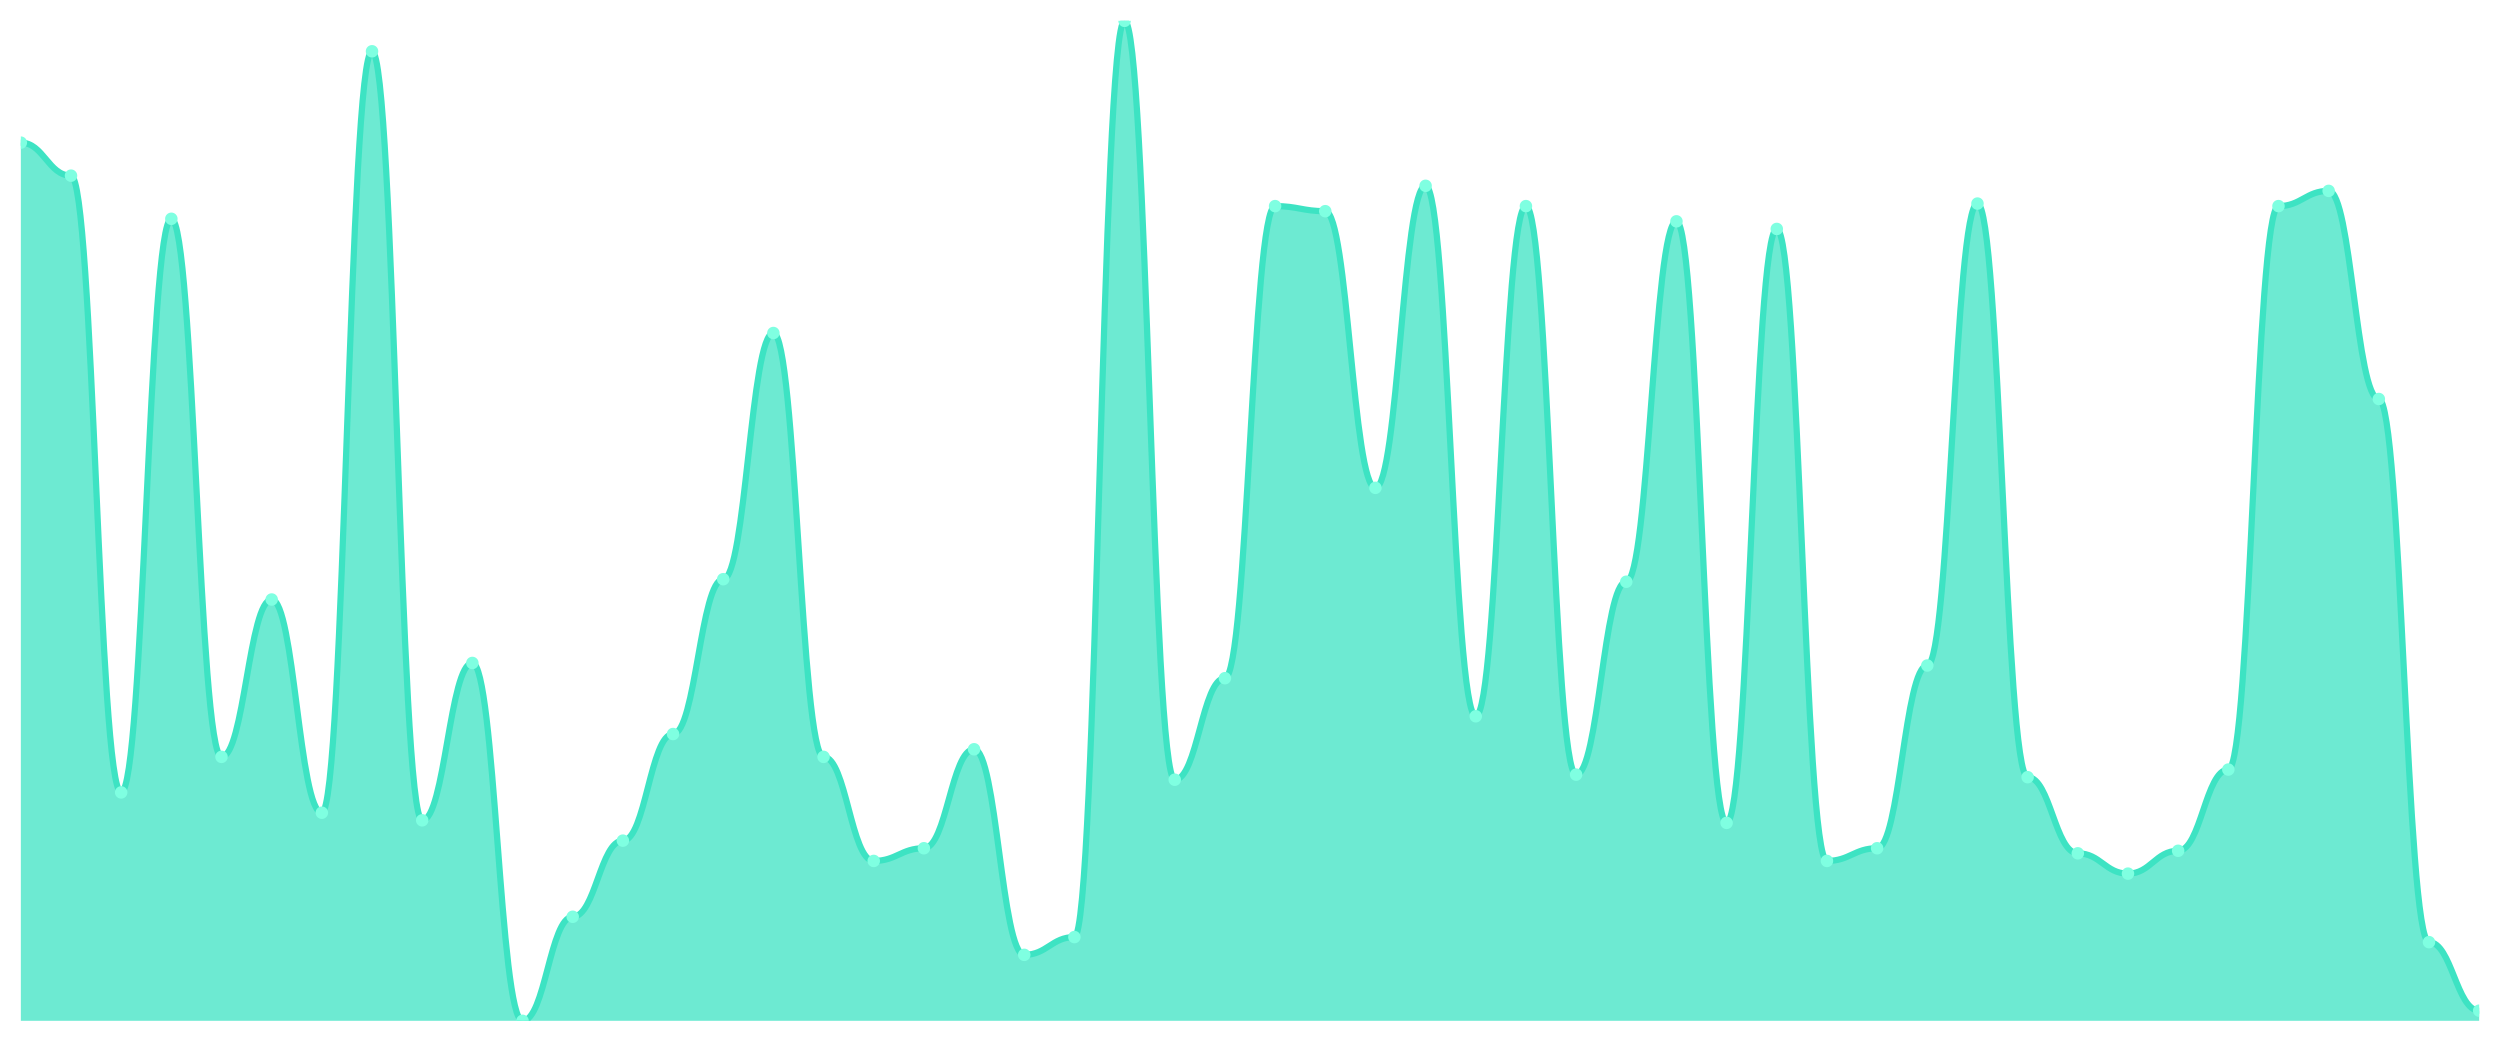
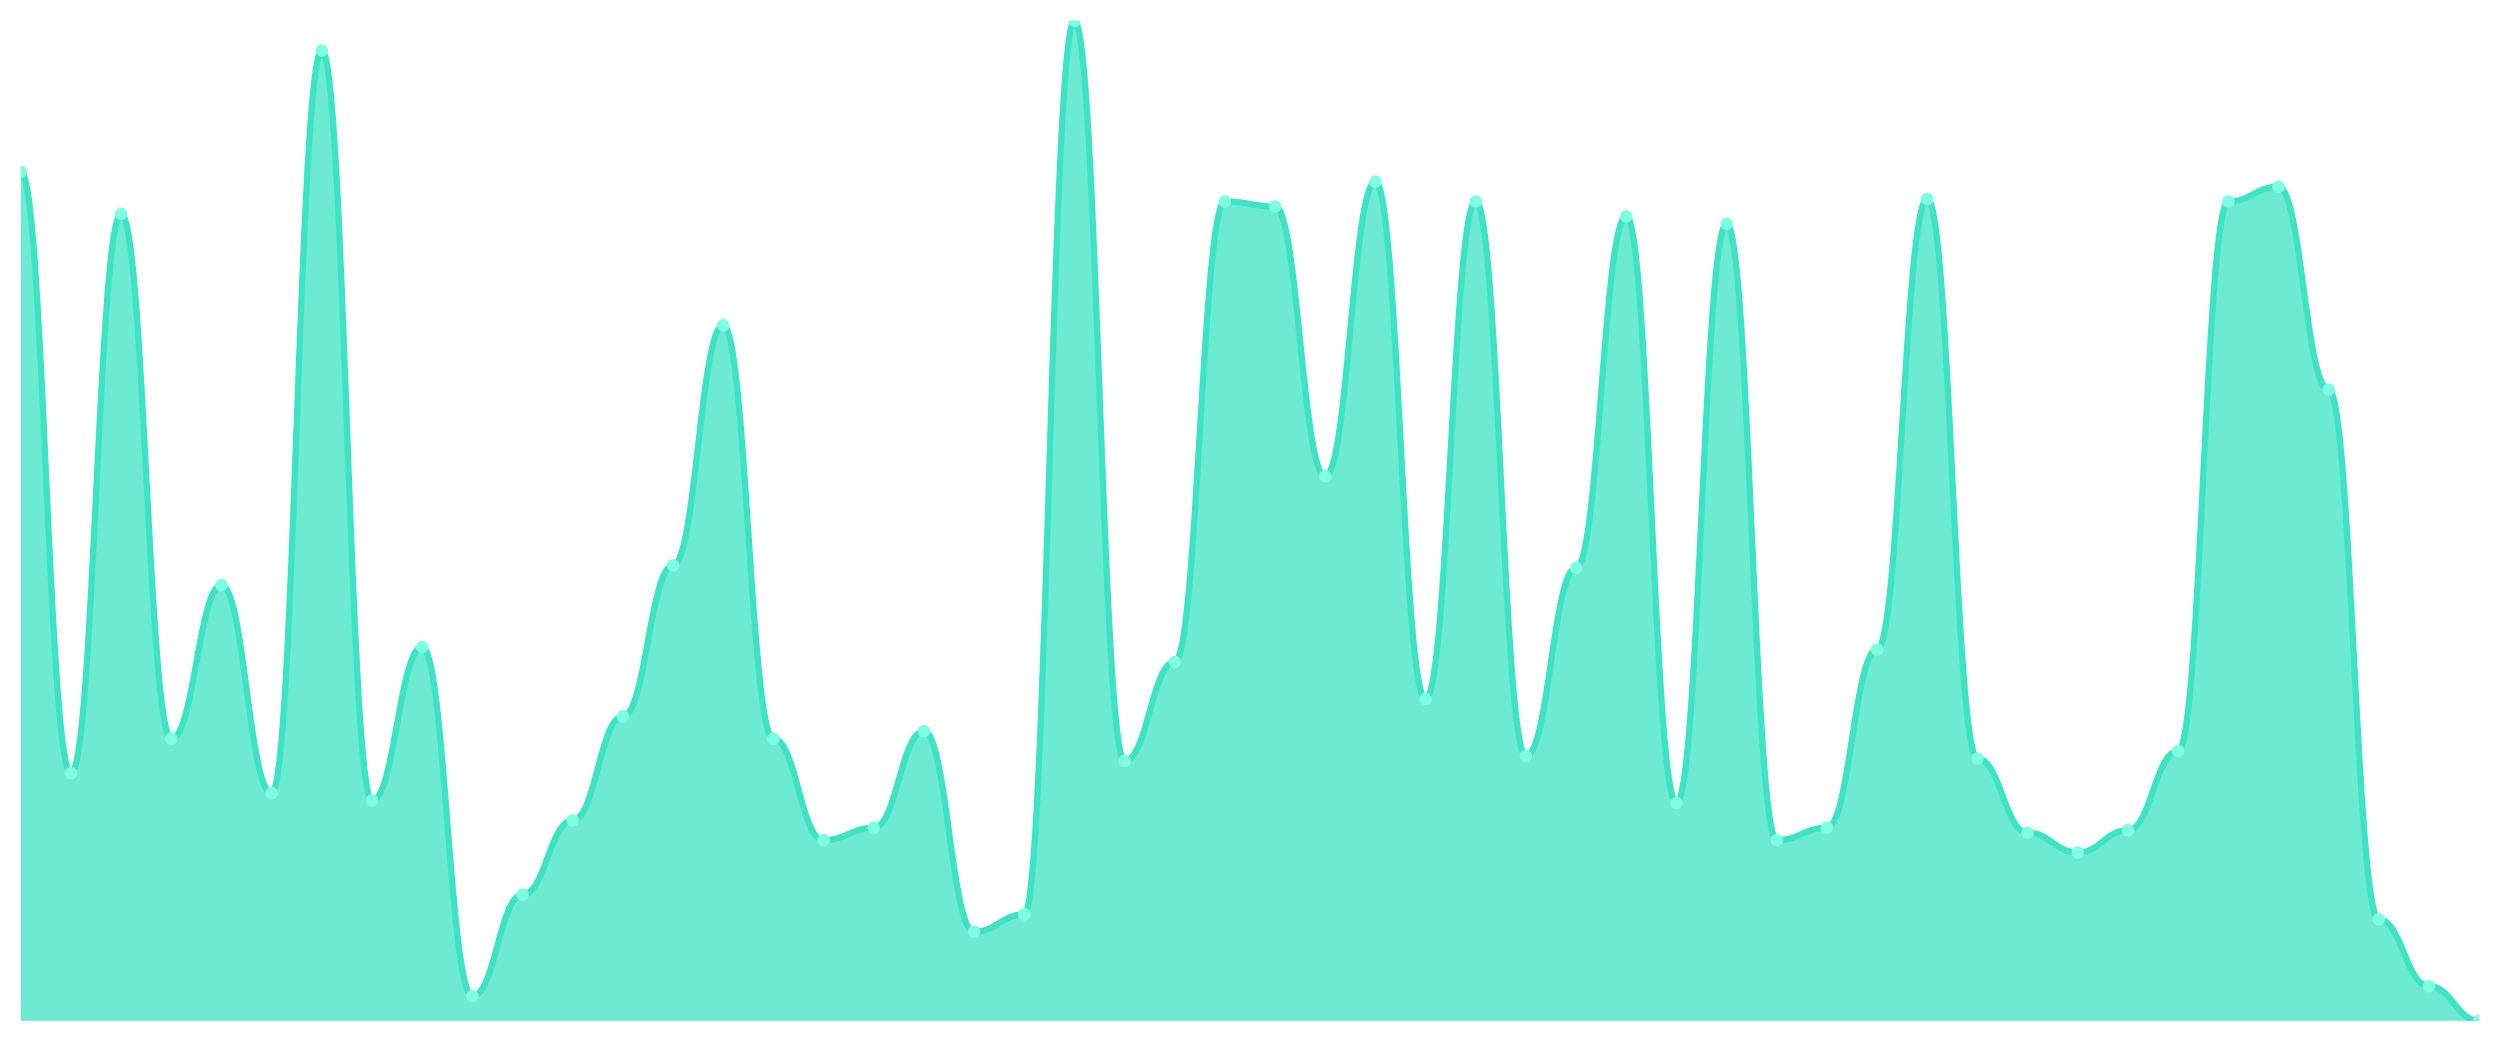
<svg xmlns="http://www.w3.org/2000/svg" viewBox="0 0 1200 500" width="1200" height="500">
  <defs>
    <clipPath id="c">
      <rect x="10" y="10" width="1180" height="480" />
    </clipPath>
  </defs>
  <rect width="1200" height="500" fill="none" />
  <g clip-path="url(#c)">
-     <path d="M 10,490 L 10,68.477 C 20.837,68.477 23.245,84.315 34.082,84.315 C 44.918,84.315 47.327,380.355 58.163,380.355 C 69,380.355 71.408,105.025 82.245,105.025 C 93.082,105.025 95.49,363.299 106.327,363.299 C 117.163,363.299 119.571,287.766 130.408,287.766 C 141.245,287.766 143.653,390.102 154.49,390.102 C 165.327,390.102 167.735,24.619 178.571,24.619 C 189.408,24.619 191.816,393.756 202.653,393.756 C 213.49,393.756 215.898,318.223 226.735,318.223 C 237.571,318.223 239.98,490 250.816,490 C 261.653,490 264.061,440.051 274.898,440.051 C 285.735,440.051 288.143,403.503 298.98,403.503 C 309.816,403.503 312.224,352.335 323.061,352.335 C 333.898,352.335 336.306,278.02 347.143,278.02 C 357.98,278.02 360.388,159.848 371.224,159.848 C 382.061,159.848 384.469,363.299 395.306,363.299 C 406.143,363.299 408.551,413.249 419.388,413.249 C 430.224,413.249 432.633,407.157 443.469,407.157 C 454.306,407.157 456.714,359.645 467.551,359.645 C 478.388,359.645 480.796,458.325 491.633,458.325 C 502.469,458.325 504.878,449.797 515.714,449.797 C 526.551,449.797 528.959,10 539.796,10 C 550.633,10 553.041,374.264 563.878,374.264 C 574.714,374.264 577.122,325.533 587.959,325.533 C 598.796,325.533 601.204,98.934 612.041,98.934 C 622.878,98.934 625.286,101.371 636.122,101.371 C 646.959,101.371 649.367,234.162 660.204,234.162 C 671.041,234.162 673.449,89.188 684.286,89.188 C 695.122,89.188 697.531,343.807 708.367,343.807 C 719.204,343.807 721.612,98.934 732.449,98.934 C 743.286,98.934 745.694,371.827 756.531,371.827 C 767.367,371.827 769.776,279.239 780.612,279.239 C 791.449,279.239 793.857,106.244 804.694,106.244 C 815.531,106.244 817.939,394.975 828.776,394.975 C 839.612,394.975 842.02,109.898 852.857,109.898 C 863.694,109.898 866.102,413.249 876.939,413.249 C 887.776,413.249 890.184,407.157 901.02,407.157 C 911.857,407.157 914.265,319.442 925.102,319.442 C 935.939,319.442 938.347,97.716 949.184,97.716 C 960.02,97.716 962.429,373.046 973.265,373.046 C 984.102,373.046 986.51,409.594 997.347,409.594 C 1008.184,409.594 1010.592,419.34 1021.429,419.34 C 1032.265,419.34 1034.673,408.376 1045.51,408.376 C 1056.347,408.376 1058.755,369.391 1069.592,369.391 C 1080.429,369.391 1082.837,98.934 1093.673,98.934 C 1104.51,98.934 1106.918,91.624 1117.755,91.624 C 1128.592,91.624 1131,191.523 1141.837,191.523 C 1152.673,191.523 1155.082,452.234 1165.918,452.234 C 1176.755,452.234 1179.163,485.127 1190,485.127 L 1190,490 Z" fill="rgba(61,227,195,0.75)" />
-     <path d="M 10,68.477 C 20.837,68.477 23.245,84.315 34.082,84.315 C 44.918,84.315 47.327,380.355 58.163,380.355 C 69,380.355 71.408,105.025 82.245,105.025 C 93.082,105.025 95.49,363.299 106.327,363.299 C 117.163,363.299 119.571,287.766 130.408,287.766 C 141.245,287.766 143.653,390.102 154.49,390.102 C 165.327,390.102 167.735,24.619 178.571,24.619 C 189.408,24.619 191.816,393.756 202.653,393.756 C 213.49,393.756 215.898,318.223 226.735,318.223 C 237.571,318.223 239.98,490 250.816,490 C 261.653,490 264.061,440.051 274.898,440.051 C 285.735,440.051 288.143,403.503 298.98,403.503 C 309.816,403.503 312.224,352.335 323.061,352.335 C 333.898,352.335 336.306,278.02 347.143,278.02 C 357.98,278.02 360.388,159.848 371.224,159.848 C 382.061,159.848 384.469,363.299 395.306,363.299 C 406.143,363.299 408.551,413.249 419.388,413.249 C 430.224,413.249 432.633,407.157 443.469,407.157 C 454.306,407.157 456.714,359.645 467.551,359.645 C 478.388,359.645 480.796,458.325 491.633,458.325 C 502.469,458.325 504.878,449.797 515.714,449.797 C 526.551,449.797 528.959,10 539.796,10 C 550.633,10 553.041,374.264 563.878,374.264 C 574.714,374.264 577.122,325.533 587.959,325.533 C 598.796,325.533 601.204,98.934 612.041,98.934 C 622.878,98.934 625.286,101.371 636.122,101.371 C 646.959,101.371 649.367,234.162 660.204,234.162 C 671.041,234.162 673.449,89.188 684.286,89.188 C 695.122,89.188 697.531,343.807 708.367,343.807 C 719.204,343.807 721.612,98.934 732.449,98.934 C 743.286,98.934 745.694,371.827 756.531,371.827 C 767.367,371.827 769.776,279.239 780.612,279.239 C 791.449,279.239 793.857,106.244 804.694,106.244 C 815.531,106.244 817.939,394.975 828.776,394.975 C 839.612,394.975 842.02,109.898 852.857,109.898 C 863.694,109.898 866.102,413.249 876.939,413.249 C 887.776,413.249 890.184,407.157 901.02,407.157 C 911.857,407.157 914.265,319.442 925.102,319.442 C 935.939,319.442 938.347,97.716 949.184,97.716 C 960.02,97.716 962.429,373.046 973.265,373.046 C 984.102,373.046 986.51,409.594 997.347,409.594 C 1008.184,409.594 1010.592,419.34 1021.429,419.34 C 1032.265,419.34 1034.673,408.376 1045.51,408.376 C 1056.347,408.376 1058.755,369.391 1069.592,369.391 C 1080.429,369.391 1082.837,98.934 1093.673,98.934 C 1104.51,98.934 1106.918,91.624 1117.755,91.624 C 1128.592,91.624 1131,191.523 1141.837,191.523 C 1152.673,191.523 1155.082,452.234 1165.918,452.234 C 1176.755,452.234 1179.163,485.127 1190,485.127" fill="none" stroke="#3de3c3" stroke-width="3" stroke-linecap="round" stroke-linejoin="round" />
-     <circle cx="10" cy="68.477" r="3" fill="#7fffe1" />
-     <circle cx="34.082" cy="84.315" r="3" fill="#7fffe1" />
-     <circle cx="58.163" cy="380.355" r="3" fill="#7fffe1" />
-     <circle cx="82.245" cy="105.025" r="3" fill="#7fffe1" />
-     <circle cx="106.327" cy="363.299" r="3" fill="#7fffe1" />
-     <circle cx="130.408" cy="287.766" r="3" fill="#7fffe1" />
-     <circle cx="154.49" cy="390.102" r="3" fill="#7fffe1" />
-     <circle cx="178.571" cy="24.619" r="3" fill="#7fffe1" />
-     <circle cx="202.653" cy="393.756" r="3" fill="#7fffe1" />
-     <circle cx="226.735" cy="318.223" r="3" fill="#7fffe1" />
-     <circle cx="250.816" cy="490" r="3" fill="#7fffe1" />
-     <circle cx="274.898" cy="440.051" r="3" fill="#7fffe1" />
-     <circle cx="298.98" cy="403.503" r="3" fill="#7fffe1" />
-     <circle cx="323.061" cy="352.335" r="3" fill="#7fffe1" />
-     <circle cx="347.143" cy="278.02" r="3" fill="#7fffe1" />
-     <circle cx="371.224" cy="159.848" r="3" fill="#7fffe1" />
-     <circle cx="395.306" cy="363.299" r="3" fill="#7fffe1" />
-     <circle cx="419.388" cy="413.249" r="3" fill="#7fffe1" />
-     <circle cx="443.469" cy="407.157" r="3" fill="#7fffe1" />
-     <circle cx="467.551" cy="359.645" r="3" fill="#7fffe1" />
-     <circle cx="491.633" cy="458.325" r="3" fill="#7fffe1" />
-     <circle cx="515.714" cy="449.797" r="3" fill="#7fffe1" />
-     <circle cx="539.796" cy="10" r="3" fill="#7fffe1" />
-     <circle cx="563.878" cy="374.264" r="3" fill="#7fffe1" />
-     <circle cx="587.959" cy="325.533" r="3" fill="#7fffe1" />
-     <circle cx="612.041" cy="98.934" r="3" fill="#7fffe1" />
-     <circle cx="636.122" cy="101.371" r="3" fill="#7fffe1" />
-     <circle cx="660.204" cy="234.162" r="3" fill="#7fffe1" />
-     <circle cx="684.286" cy="89.188" r="3" fill="#7fffe1" />
-     <circle cx="708.367" cy="343.807" r="3" fill="#7fffe1" />
-     <circle cx="732.449" cy="98.934" r="3" fill="#7fffe1" />
-     <circle cx="756.531" cy="371.827" r="3" fill="#7fffe1" />
-     <circle cx="780.612" cy="279.239" r="3" fill="#7fffe1" />
-     <circle cx="804.694" cy="106.244" r="3" fill="#7fffe1" />
-     <circle cx="828.776" cy="394.975" r="3" fill="#7fffe1" />
-     <circle cx="852.857" cy="109.898" r="3" fill="#7fffe1" />
-     <circle cx="876.939" cy="413.249" r="3" fill="#7fffe1" />
-     <circle cx="901.02" cy="407.157" r="3" fill="#7fffe1" />
-     <circle cx="925.102" cy="319.442" r="3" fill="#7fffe1" />
-     <circle cx="949.184" cy="97.716" r="3" fill="#7fffe1" />
-     <circle cx="973.265" cy="373.046" r="3" fill="#7fffe1" />
-     <circle cx="997.347" cy="409.594" r="3" fill="#7fffe1" />
-     <circle cx="1021.429" cy="419.34" r="3" fill="#7fffe1" />
-     <circle cx="1045.51" cy="408.376" r="3" fill="#7fffe1" />
-     <circle cx="1069.592" cy="369.391" r="3" fill="#7fffe1" />
-     <circle cx="1093.673" cy="98.934" r="3" fill="#7fffe1" />
-     <circle cx="1117.755" cy="91.624" r="3" fill="#7fffe1" />
-     <circle cx="1141.837" cy="191.523" r="3" fill="#7fffe1" />
-     <circle cx="1165.918" cy="452.234" r="3" fill="#7fffe1" />
-     <circle cx="1190" cy="485.127" r="3" fill="#7fffe1" />
+     <path d="M 10,490 L 10,82.475 C 20.837,82.475 23.245,371.188 34.082,371.188 C 44.918,371.188 47.327,102.673 58.163,102.673 C 69,102.673 71.408,354.554 82.245,354.554 C 93.082,354.554 95.49,280.891 106.327,280.891 C 117.163,280.891 119.571,380.693 130.408,380.693 C 141.245,380.693 143.653,24.257 154.49,24.257 C 165.327,24.257 167.735,384.257 178.571,384.257 C 189.408,384.257 191.816,310.594 202.653,310.594 C 213.49,310.594 215.898,478.119 226.735,478.119 C 237.571,478.119 239.98,429.406 250.816,429.406 C 261.653,429.406 264.061,393.762 274.898,393.762 C 285.735,393.762 288.143,343.861 298.98,343.861 C 309.816,343.861 312.224,271.386 323.061,271.386 C 333.898,271.386 336.306,156.139 347.143,156.139 C 357.98,156.139 360.388,354.554 371.224,354.554 C 382.061,354.554 384.469,403.267 395.306,403.267 C 406.143,403.267 408.551,397.327 419.388,397.327 C 430.224,397.327 432.633,350.99 443.469,350.99 C 454.306,350.99 456.714,447.228 467.551,447.228 C 478.388,447.228 480.796,438.911 491.633,438.911 C 502.469,438.911 504.878,10 515.714,10 C 526.551,10 528.959,365.248 539.796,365.248 C 550.633,365.248 553.041,317.723 563.878,317.723 C 574.714,317.723 577.122,96.733 587.959,96.733 C 598.796,96.733 601.204,99.109 612.041,99.109 C 622.878,99.109 625.286,228.614 636.122,228.614 C 646.959,228.614 649.367,87.228 660.204,87.228 C 671.041,87.228 673.449,335.545 684.286,335.545 C 695.122,335.545 697.531,96.733 708.367,96.733 C 719.204,96.733 721.612,362.871 732.449,362.871 C 743.286,362.871 745.694,272.574 756.531,272.574 C 767.367,272.574 769.776,103.861 780.612,103.861 C 791.449,103.861 793.857,385.446 804.694,385.446 C 815.531,385.446 817.939,107.426 828.776,107.426 C 839.612,107.426 842.02,403.267 852.857,403.267 C 863.694,403.267 866.102,397.327 876.939,397.327 C 887.776,397.327 890.184,311.782 901.02,311.782 C 911.857,311.782 914.265,95.545 925.102,95.545 C 935.939,95.545 938.347,364.059 949.184,364.059 C 960.02,364.059 962.429,399.703 973.265,399.703 C 984.102,399.703 986.51,409.208 997.347,409.208 C 1008.184,409.208 1010.592,398.515 1021.429,398.515 C 1032.265,398.515 1034.673,360.495 1045.51,360.495 C 1056.347,360.495 1058.755,96.733 1069.592,96.733 C 1080.429,96.733 1082.837,89.604 1093.673,89.604 C 1104.51,89.604 1106.918,187.03 1117.755,187.03 C 1128.592,187.03 1131,441.287 1141.837,441.287 C 1152.673,441.287 1155.082,473.366 1165.918,473.366 C 1176.755,473.366 1179.163,490 1190,490 L 1190,490 Z" fill="rgba(61,227,195,0.75)" />
+     <path d="M 10,82.475 C 20.837,82.475 23.245,371.188 34.082,371.188 C 44.918,371.188 47.327,102.673 58.163,102.673 C 69,102.673 71.408,354.554 82.245,354.554 C 93.082,354.554 95.49,280.891 106.327,280.891 C 117.163,280.891 119.571,380.693 130.408,380.693 C 141.245,380.693 143.653,24.257 154.49,24.257 C 165.327,24.257 167.735,384.257 178.571,384.257 C 189.408,384.257 191.816,310.594 202.653,310.594 C 213.49,310.594 215.898,478.119 226.735,478.119 C 237.571,478.119 239.98,429.406 250.816,429.406 C 261.653,429.406 264.061,393.762 274.898,393.762 C 285.735,393.762 288.143,343.861 298.98,343.861 C 309.816,343.861 312.224,271.386 323.061,271.386 C 333.898,271.386 336.306,156.139 347.143,156.139 C 357.98,156.139 360.388,354.554 371.224,354.554 C 382.061,354.554 384.469,403.267 395.306,403.267 C 406.143,403.267 408.551,397.327 419.388,397.327 C 430.224,397.327 432.633,350.99 443.469,350.99 C 454.306,350.99 456.714,447.228 467.551,447.228 C 478.388,447.228 480.796,438.911 491.633,438.911 C 502.469,438.911 504.878,10 515.714,10 C 526.551,10 528.959,365.248 539.796,365.248 C 550.633,365.248 553.041,317.723 563.878,317.723 C 574.714,317.723 577.122,96.733 587.959,96.733 C 598.796,96.733 601.204,99.109 612.041,99.109 C 622.878,99.109 625.286,228.614 636.122,228.614 C 646.959,228.614 649.367,87.228 660.204,87.228 C 671.041,87.228 673.449,335.545 684.286,335.545 C 695.122,335.545 697.531,96.733 708.367,96.733 C 719.204,96.733 721.612,362.871 732.449,362.871 C 743.286,362.871 745.694,272.574 756.531,272.574 C 767.367,272.574 769.776,103.861 780.612,103.861 C 791.449,103.861 793.857,385.446 804.694,385.446 C 815.531,385.446 817.939,107.426 828.776,107.426 C 839.612,107.426 842.02,403.267 852.857,403.267 C 863.694,403.267 866.102,397.327 876.939,397.327 C 887.776,397.327 890.184,311.782 901.02,311.782 C 911.857,311.782 914.265,95.545 925.102,95.545 C 935.939,95.545 938.347,364.059 949.184,364.059 C 960.02,364.059 962.429,399.703 973.265,399.703 C 984.102,399.703 986.51,409.208 997.347,409.208 C 1008.184,409.208 1010.592,398.515 1021.429,398.515 C 1032.265,398.515 1034.673,360.495 1045.51,360.495 C 1056.347,360.495 1058.755,96.733 1069.592,96.733 C 1080.429,96.733 1082.837,89.604 1093.673,89.604 C 1104.51,89.604 1106.918,187.03 1117.755,187.03 C 1128.592,187.03 1131,441.287 1141.837,441.287 C 1152.673,441.287 1155.082,473.366 1165.918,473.366 C 1176.755,473.366 1179.163,490 1190,490" fill="none" stroke="#3de3c3" stroke-width="3" stroke-linecap="round" stroke-linejoin="round" />
+     <circle cx="10" cy="82.475" r="3" fill="#7fffe1" />
+     <circle cx="34.082" cy="371.188" r="3" fill="#7fffe1" />
+     <circle cx="58.163" cy="102.673" r="3" fill="#7fffe1" />
+     <circle cx="82.245" cy="354.554" r="3" fill="#7fffe1" />
+     <circle cx="106.327" cy="280.891" r="3" fill="#7fffe1" />
+     <circle cx="130.408" cy="380.693" r="3" fill="#7fffe1" />
+     <circle cx="154.49" cy="24.257" r="3" fill="#7fffe1" />
+     <circle cx="178.571" cy="384.257" r="3" fill="#7fffe1" />
+     <circle cx="202.653" cy="310.594" r="3" fill="#7fffe1" />
+     <circle cx="226.735" cy="478.119" r="3" fill="#7fffe1" />
+     <circle cx="250.816" cy="429.406" r="3" fill="#7fffe1" />
+     <circle cx="274.898" cy="393.762" r="3" fill="#7fffe1" />
+     <circle cx="298.98" cy="343.861" r="3" fill="#7fffe1" />
+     <circle cx="323.061" cy="271.386" r="3" fill="#7fffe1" />
+     <circle cx="347.143" cy="156.139" r="3" fill="#7fffe1" />
+     <circle cx="371.224" cy="354.554" r="3" fill="#7fffe1" />
+     <circle cx="395.306" cy="403.267" r="3" fill="#7fffe1" />
+     <circle cx="419.388" cy="397.327" r="3" fill="#7fffe1" />
+     <circle cx="443.469" cy="350.99" r="3" fill="#7fffe1" />
+     <circle cx="467.551" cy="447.228" r="3" fill="#7fffe1" />
+     <circle cx="491.633" cy="438.911" r="3" fill="#7fffe1" />
+     <circle cx="515.714" cy="10" r="3" fill="#7fffe1" />
+     <circle cx="539.796" cy="365.248" r="3" fill="#7fffe1" />
+     <circle cx="563.878" cy="317.723" r="3" fill="#7fffe1" />
+     <circle cx="587.959" cy="96.733" r="3" fill="#7fffe1" />
+     <circle cx="612.041" cy="99.109" r="3" fill="#7fffe1" />
+     <circle cx="636.122" cy="228.614" r="3" fill="#7fffe1" />
+     <circle cx="660.204" cy="87.228" r="3" fill="#7fffe1" />
+     <circle cx="684.286" cy="335.545" r="3" fill="#7fffe1" />
+     <circle cx="708.367" cy="96.733" r="3" fill="#7fffe1" />
+     <circle cx="732.449" cy="362.871" r="3" fill="#7fffe1" />
+     <circle cx="756.531" cy="272.574" r="3" fill="#7fffe1" />
+     <circle cx="780.612" cy="103.861" r="3" fill="#7fffe1" />
+     <circle cx="804.694" cy="385.446" r="3" fill="#7fffe1" />
+     <circle cx="828.776" cy="107.426" r="3" fill="#7fffe1" />
+     <circle cx="852.857" cy="403.267" r="3" fill="#7fffe1" />
+     <circle cx="876.939" cy="397.327" r="3" fill="#7fffe1" />
+     <circle cx="901.02" cy="311.782" r="3" fill="#7fffe1" />
+     <circle cx="925.102" cy="95.545" r="3" fill="#7fffe1" />
+     <circle cx="949.184" cy="364.059" r="3" fill="#7fffe1" />
+     <circle cx="973.265" cy="399.703" r="3" fill="#7fffe1" />
+     <circle cx="997.347" cy="409.208" r="3" fill="#7fffe1" />
+     <circle cx="1021.429" cy="398.515" r="3" fill="#7fffe1" />
+     <circle cx="1045.51" cy="360.495" r="3" fill="#7fffe1" />
+     <circle cx="1069.592" cy="96.733" r="3" fill="#7fffe1" />
+     <circle cx="1093.673" cy="89.604" r="3" fill="#7fffe1" />
+     <circle cx="1117.755" cy="187.03" r="3" fill="#7fffe1" />
+     <circle cx="1141.837" cy="441.287" r="3" fill="#7fffe1" />
+     <circle cx="1165.918" cy="473.366" r="3" fill="#7fffe1" />
+     <circle cx="1190" cy="490" r="3" fill="#7fffe1" />
  </g>
</svg>
